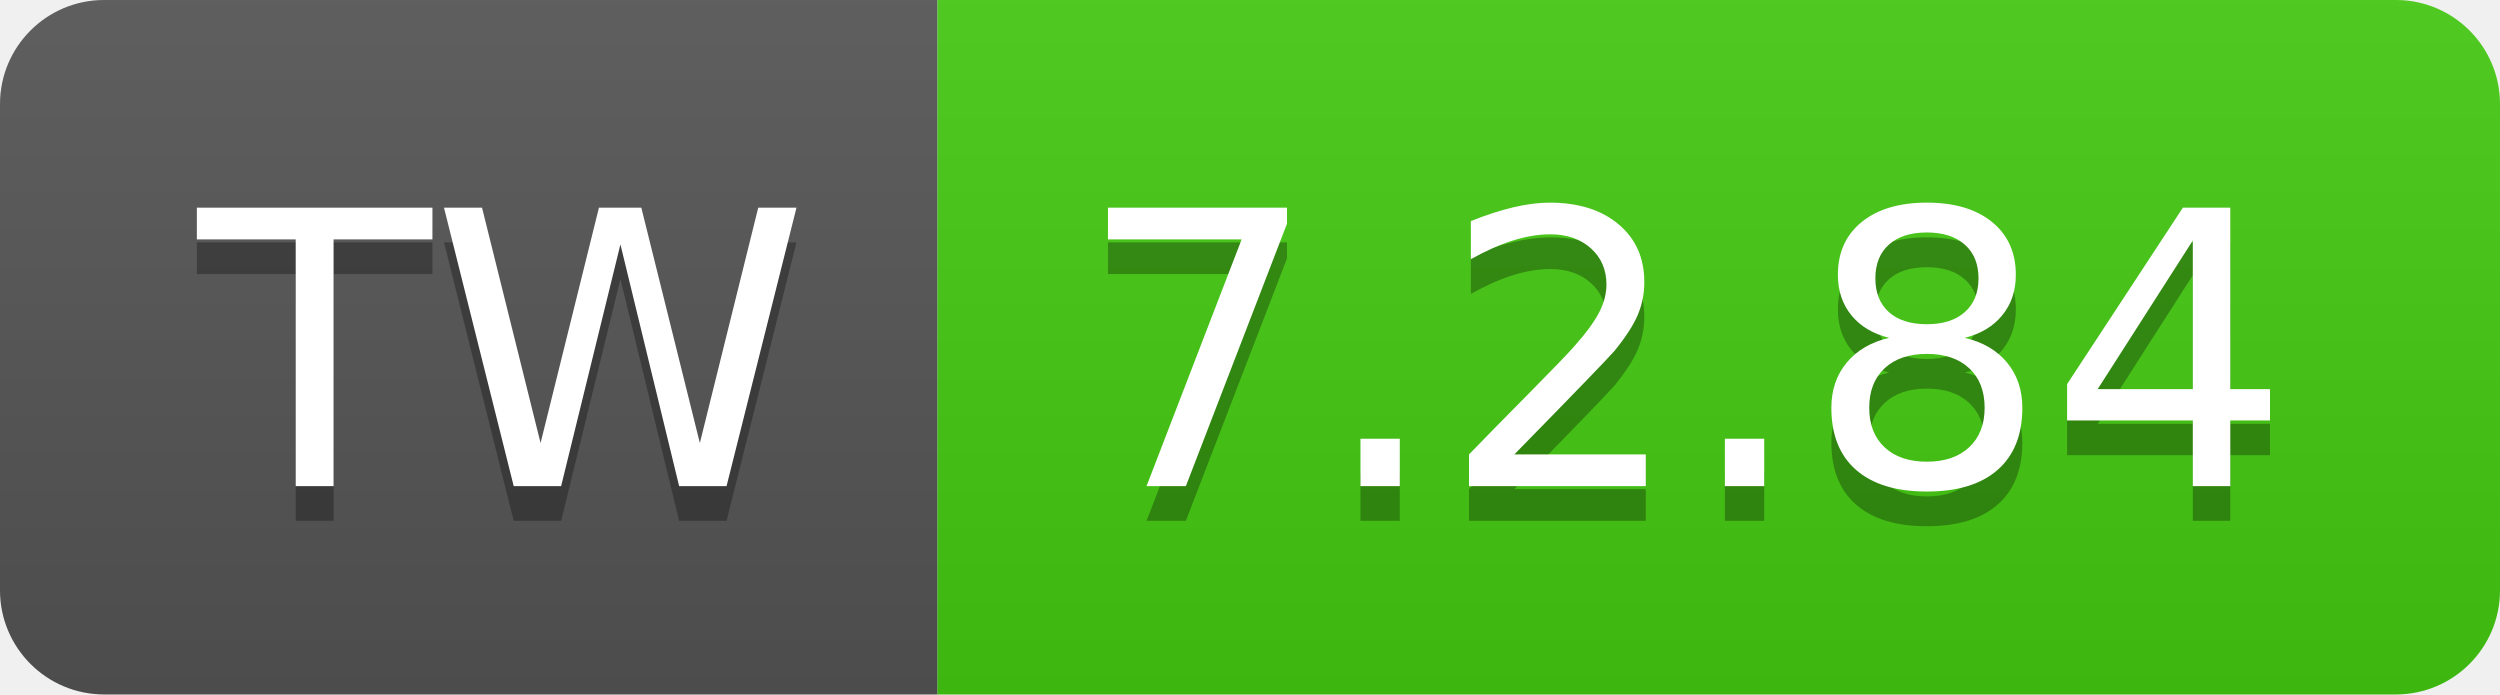
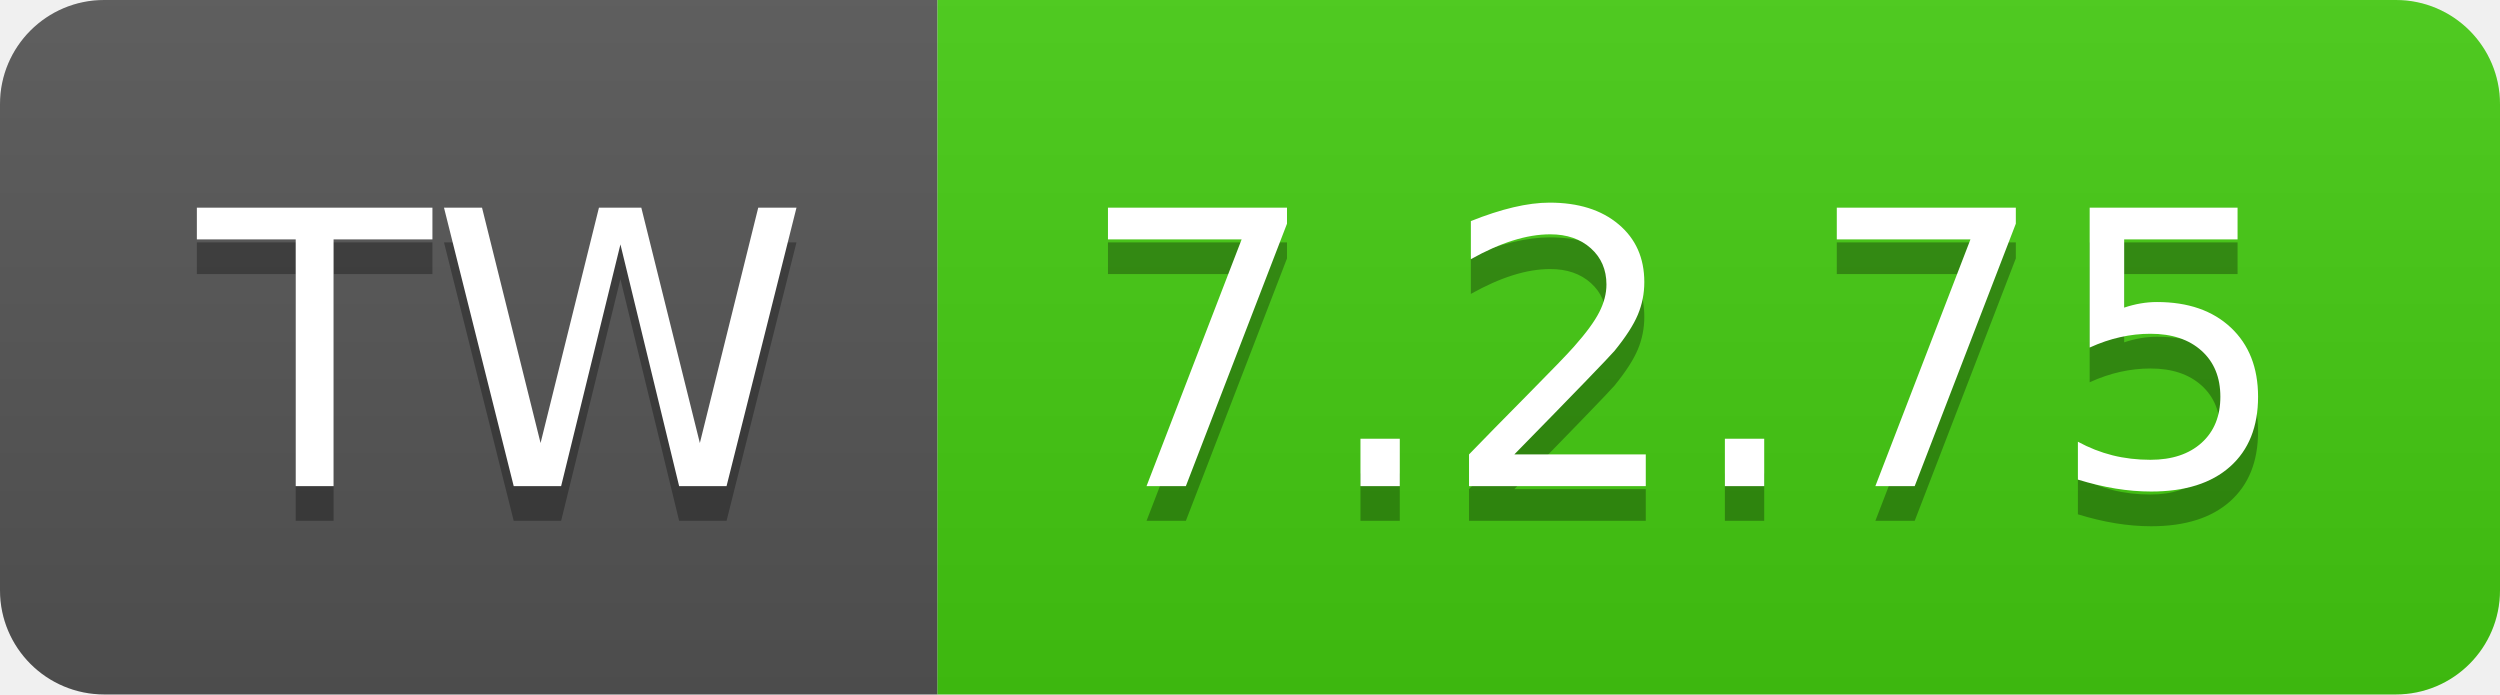
- <svg xmlns="http://www.w3.org/2000/svg" width="72" height="20" role="img" aria-label="TW: 7.2.84">
+ <svg xmlns="http://www.w3.org/2000/svg" width="72" height="20" role="img" aria-label="TW: 7.2.75">
  <linearGradient id="s" x2="0" y2="100%">
    <stop offset="0" stop-color="#bbb" stop-opacity=".1" />
    <stop offset="1" stop-opacity=".1" />
  </linearGradient>
  <clipPath id="r">
    <rect width="72" height="20" rx="3" fill="#fff" />
  </clipPath>
  <g clip-path="url(#r)">
    <rect width="27" height="20" fill="#555" />
    <rect x="27" width="45" height="20" fill="#4c1" />
    <rect width="72" height="20" fill="url(#s)" />
  </g>
  <g fill="#fff" text-anchor="middle" font-family="Verdana,Geneva,DejaVu Sans,sans-serif" text-rendering="geometricPrecision" font-size="110">
    <text aria-hidden="true" x="145" y="150" fill="#010101" fill-opacity=".3" transform="scale(.1)" textLength="170">TW</text>
    <text x="145" y="140" transform="scale(.1)" fill="#fff" textLength="170">TW</text>
-     <text aria-hidden="true" x="485" y="150" fill="#010101" fill-opacity=".3" transform="scale(.1)" textLength="350">7.2.84</text>
-     <text x="485" y="140" transform="scale(.1)" fill="#fff" textLength="350">7.2.84</text>
+     <text aria-hidden="true" x="485" y="150" fill="#010101" fill-opacity=".3" transform="scale(.1)" textLength="350">7.2.75</text>
+     <text x="485" y="140" transform="scale(.1)" fill="#fff" textLength="350">7.2.75</text>
  </g>
</svg>
